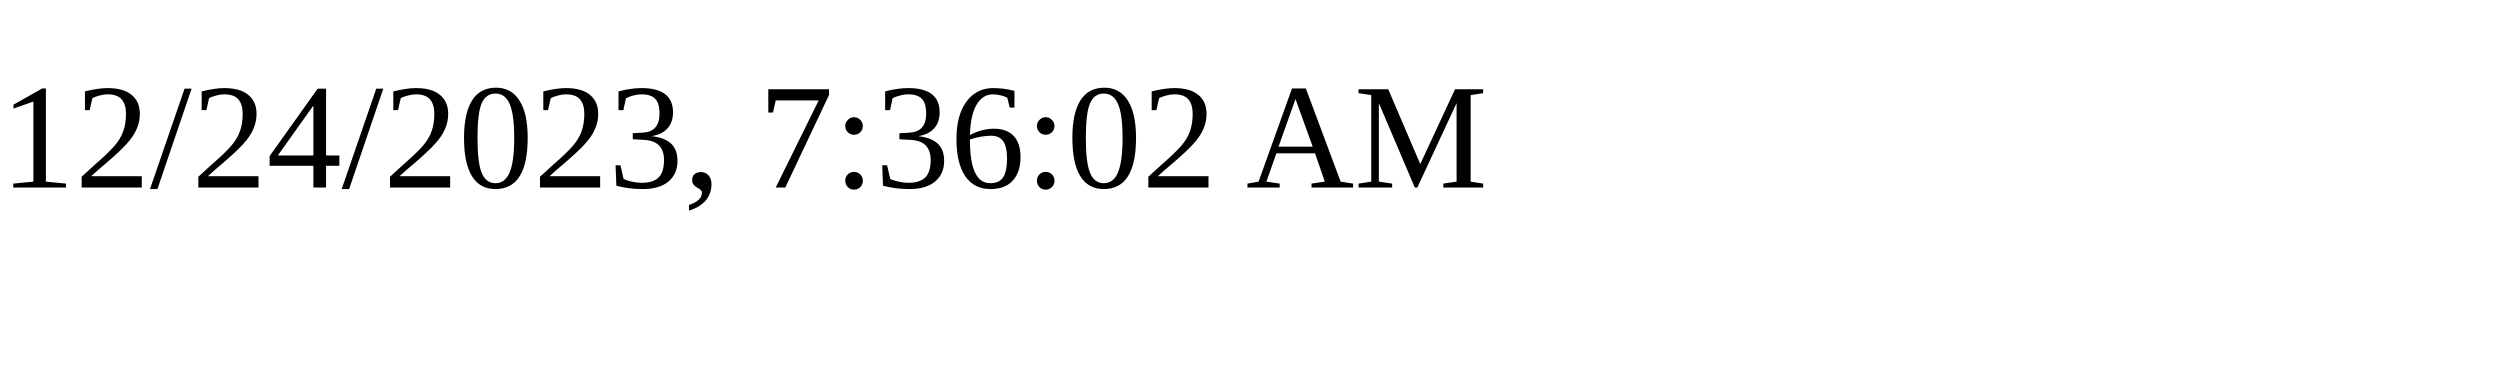
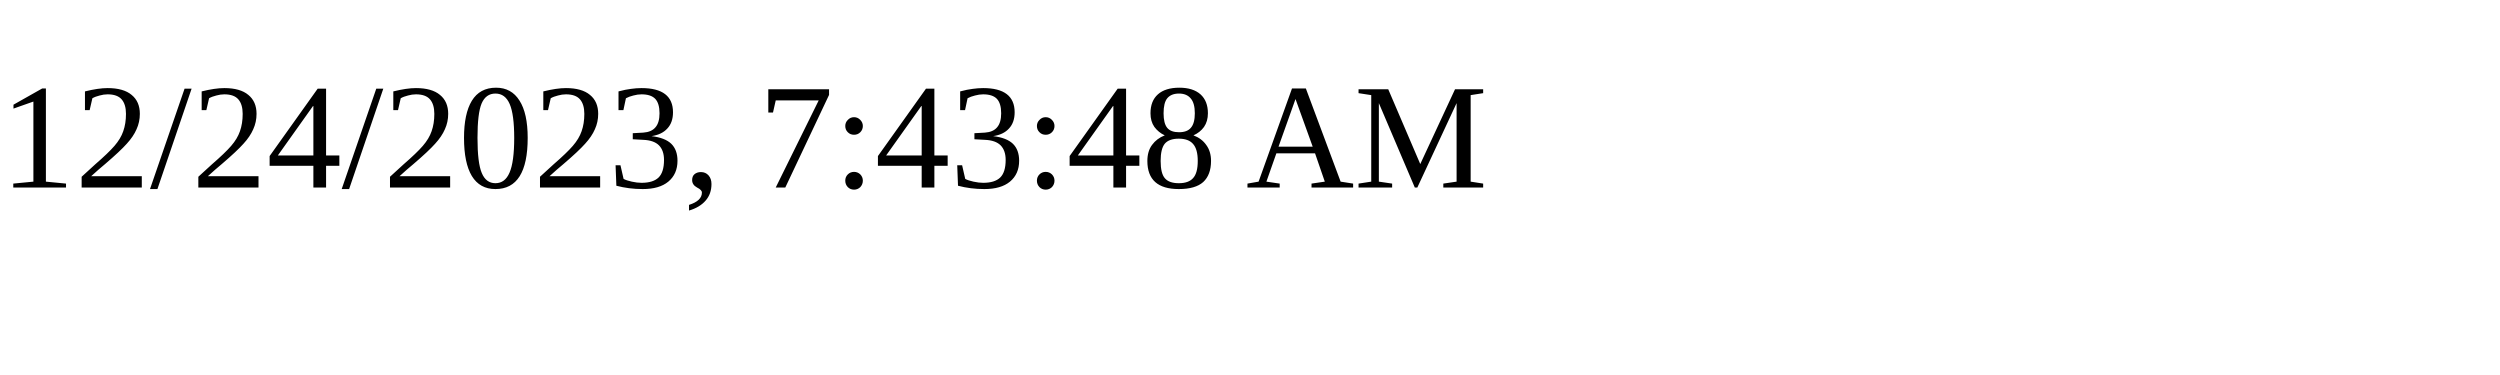
<svg xmlns="http://www.w3.org/2000/svg" height="30" width="200">
-   <text x="0" y="15">12/24/2023, 7:36:02 AM</text>
+   <text x="0" y="15">12/24/2023, 7:43:48 AM</text>
</svg>
